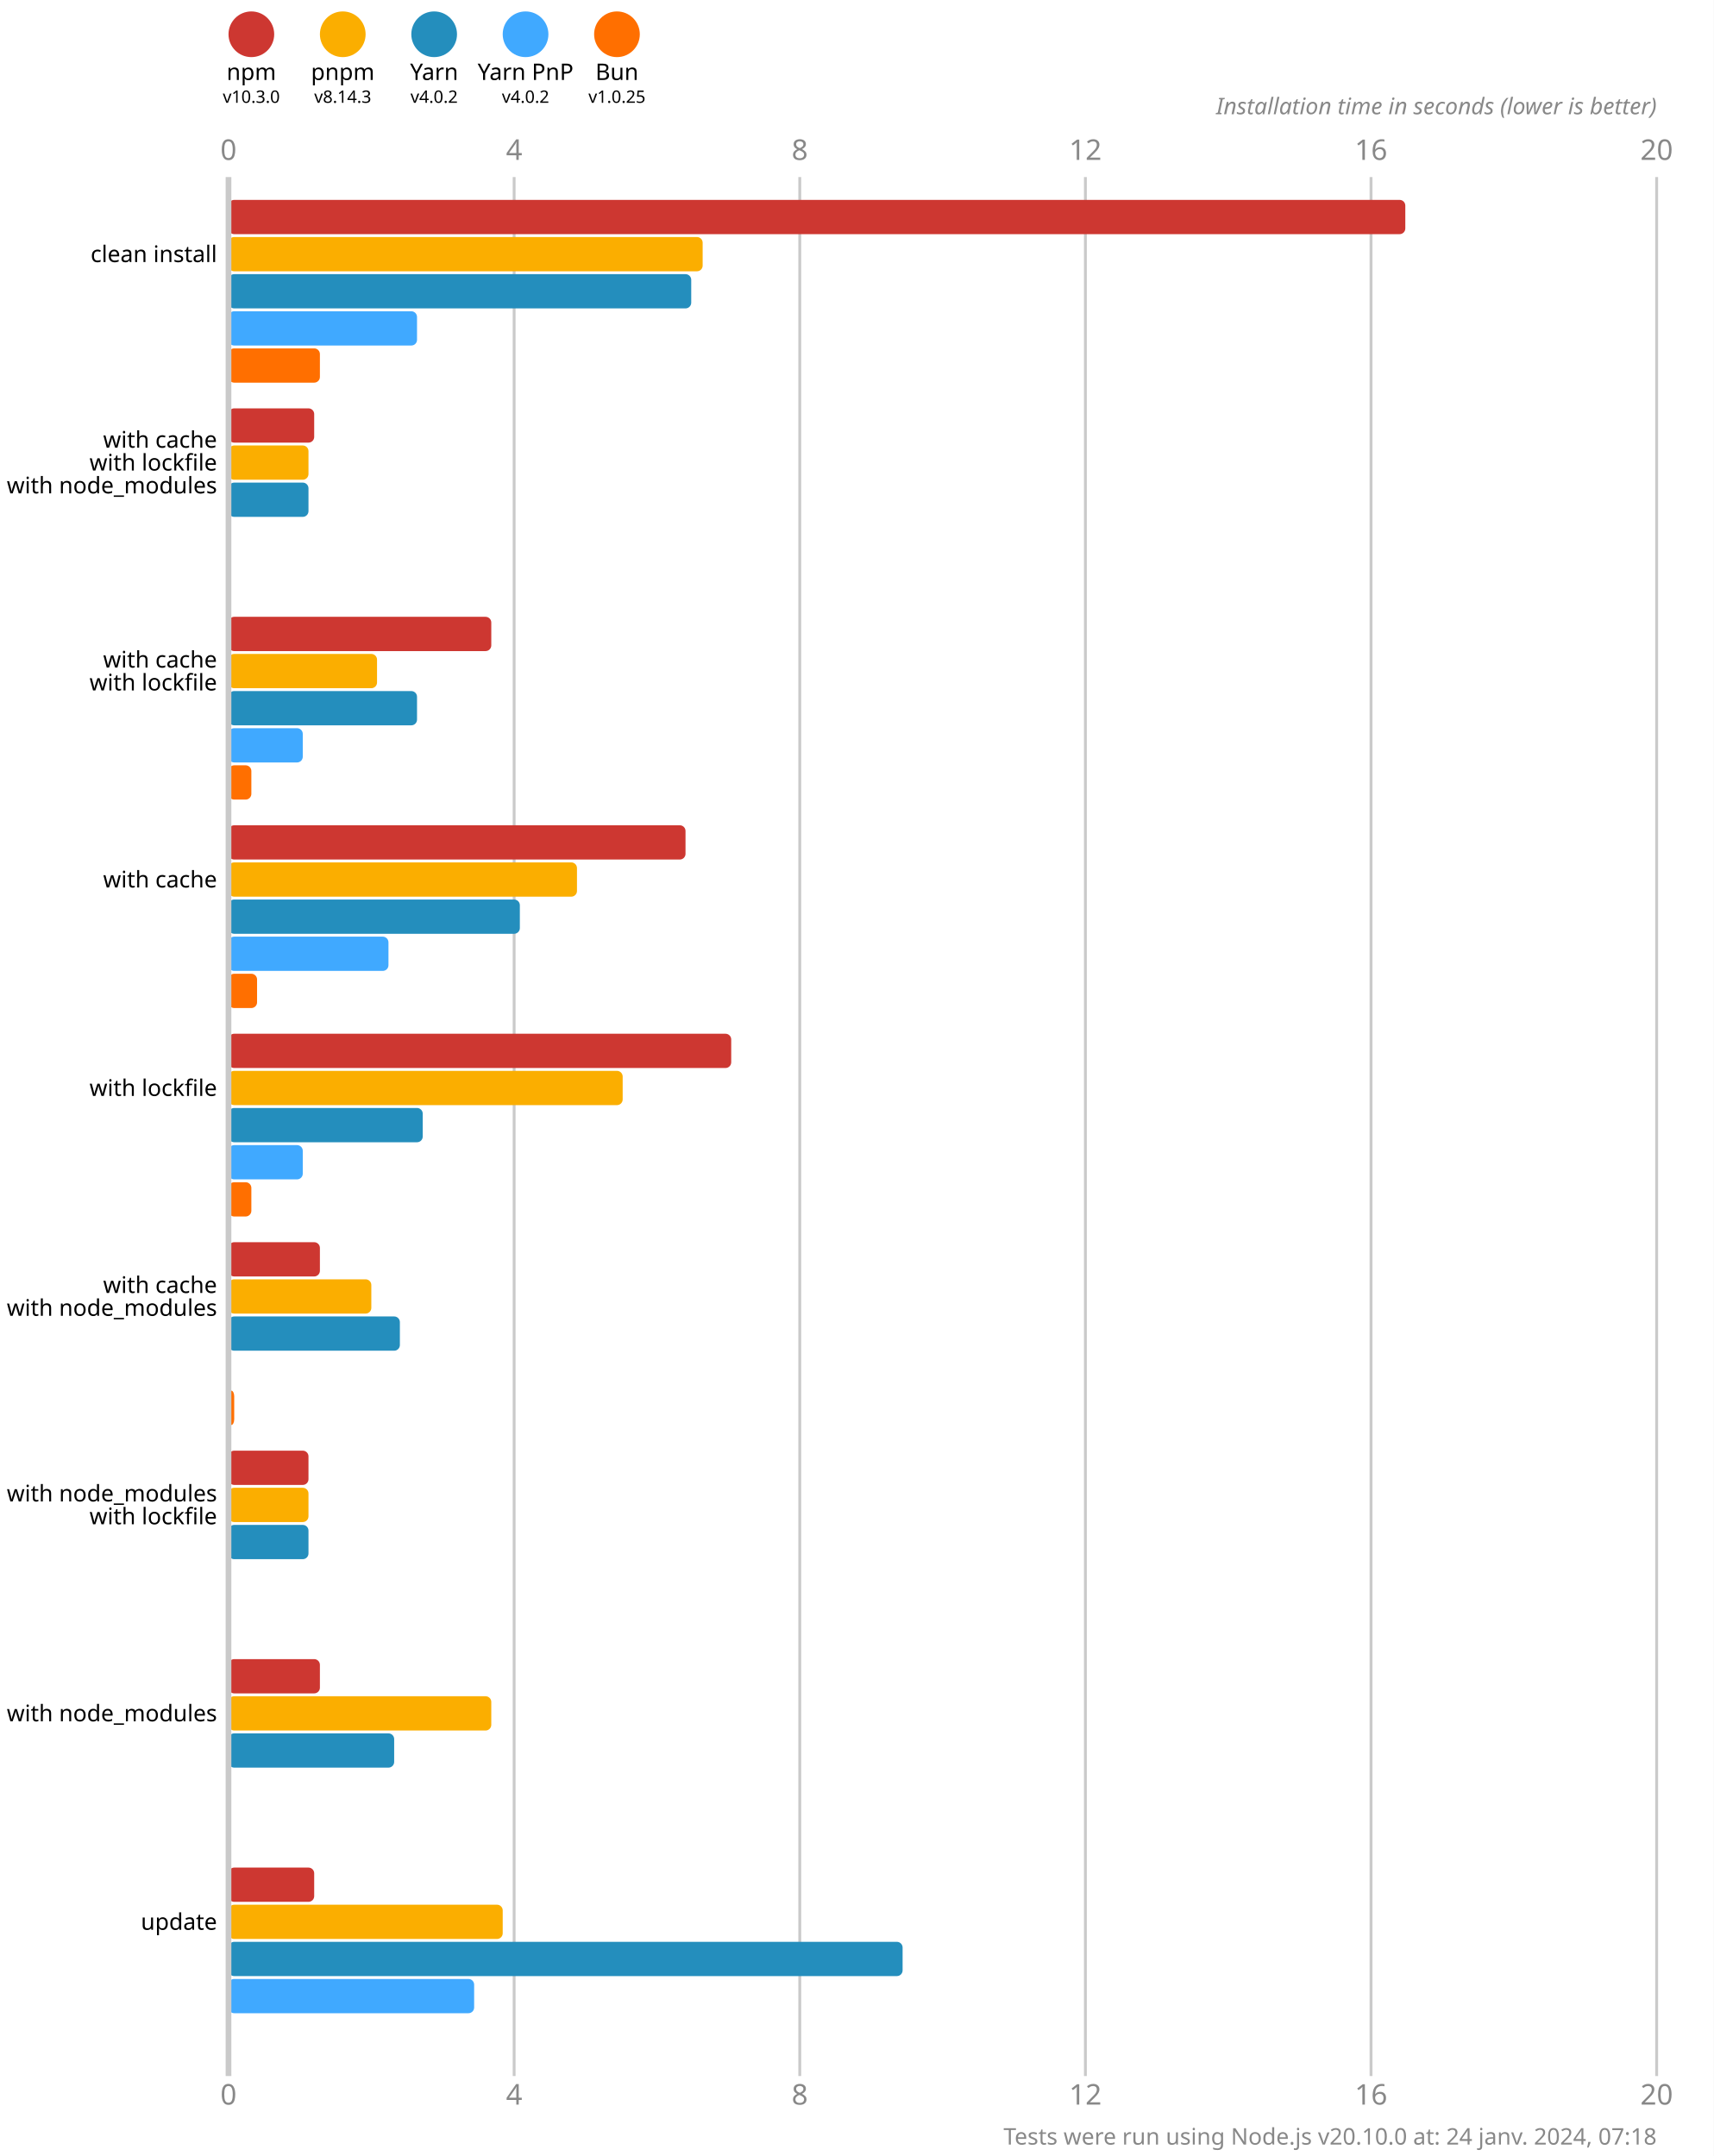
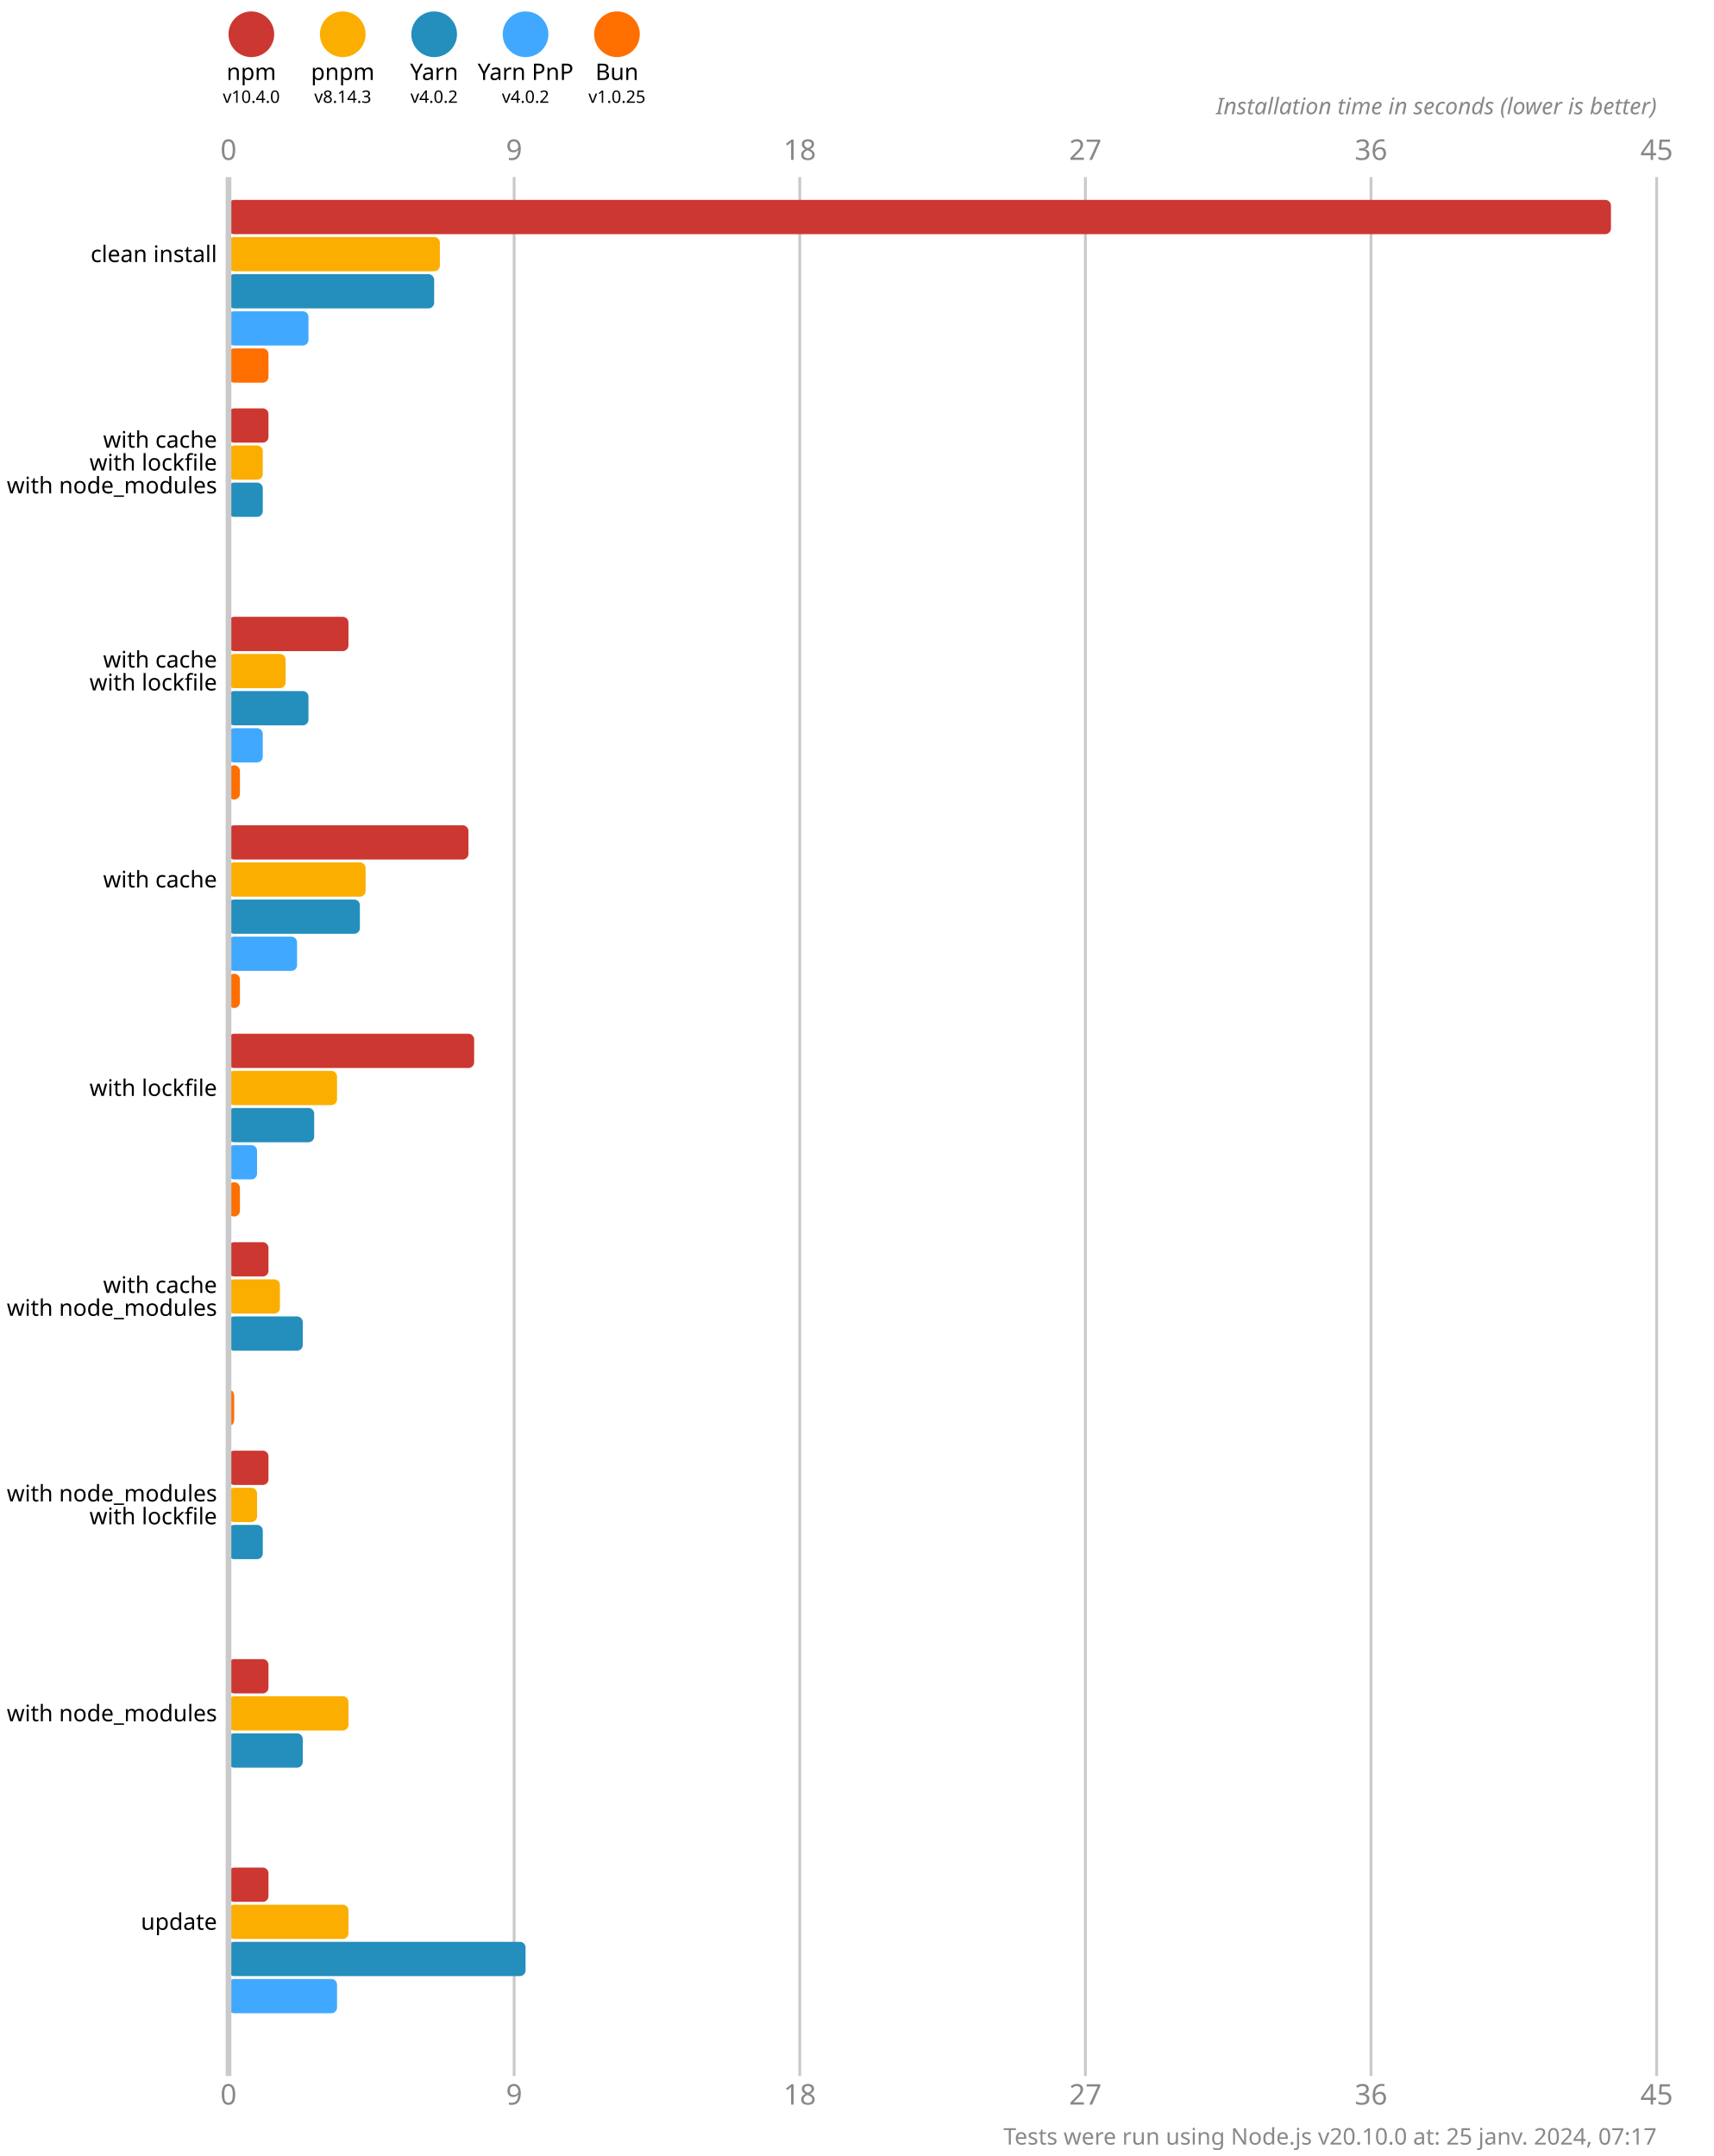
<svg xmlns="http://www.w3.org/2000/svg" version="1.1" viewBox="0 0 300 377.5">
  <style>
    .font { font-family: sans-serif; }
    .s3 { font-size: 3px; }
    .s4 { font-size: 4px; }
    .s5 { font-size: 5px; }
    .line { stroke: #cacaca; }
    .width { stroke-width: 0.5; }
    .text { fill: #888; }
  </style>
  <rect x="0" y="0" width="300" height="377.5" fill="#fff" />
  <circle cx="44" cy="6" r="4" fill="#cd3731" />
  <text x="44" y="14" class="font s4" text-anchor="middle">npm</text>
-   <text x="44" y="18" class="font s3" text-anchor="middle">v10.3.0</text>
+   <text x="44" y="18" class="font s3" text-anchor="middle">v10.4.0</text>
  <circle cx="60" cy="6" r="4" fill="#fbae00" />
  <text x="60" y="14" class="font s4" text-anchor="middle">pnpm</text>
  <text x="60" y="18" class="font s3" text-anchor="middle">v8.14.3</text>
  <circle cx="76" cy="6" r="4" fill="#248ebd" />
  <text x="76" y="14" class="font s4" text-anchor="middle">Yarn</text>
  <text x="76" y="18" class="font s3" text-anchor="middle">v4.0.2</text>
  <circle cx="92" cy="6" r="4" fill="#40a9ff" />
  <text x="92" y="14" class="font s4" text-anchor="middle">Yarn PnP</text>
  <text x="92" y="18" class="font s3" text-anchor="middle">v4.0.2</text>
  <circle cx="108" cy="6" r="4" fill="#ff6f00" />
  <text x="108" y="14" class="font s4" text-anchor="middle">Bun</text>
  <text x="108" y="18" class="font s3" text-anchor="middle">v1.0.25</text>
  <text x="40" y="28" class="font s5 text" text-anchor="middle">0</text>
  <text x="40" y="368.5" class="font s5 text" text-anchor="middle">0</text>
  <line x1="90" y1="31" x2="90" y2="363.5" class="line width" />
-   <text x="90" y="28" class="font s5 text" text-anchor="middle">4</text>
-   <text x="90" y="368.5" class="font s5 text" text-anchor="middle">4</text>
+   <text x="90" y="28" class="font s5 text" text-anchor="middle">9</text>
+   <text x="90" y="368.5" class="font s5 text" text-anchor="middle">9</text>
  <line x1="140" y1="31" x2="140" y2="363.5" class="line width" />
-   <text x="140" y="28" class="font s5 text" text-anchor="middle">8</text>
-   <text x="140" y="368.5" class="font s5 text" text-anchor="middle">8</text>
+   <text x="140" y="28" class="font s5 text" text-anchor="middle">18</text>
+   <text x="140" y="368.5" class="font s5 text" text-anchor="middle">18</text>
  <line x1="190" y1="31" x2="190" y2="363.5" class="line width" />
-   <text x="190" y="28" class="font s5 text" text-anchor="middle">12</text>
-   <text x="190" y="368.5" class="font s5 text" text-anchor="middle">12</text>
+   <text x="190" y="28" class="font s5 text" text-anchor="middle">27</text>
+   <text x="190" y="368.5" class="font s5 text" text-anchor="middle">27</text>
  <line x1="240" y1="31" x2="240" y2="363.5" class="line width" />
-   <text x="240" y="28" class="font s5 text" text-anchor="middle">16</text>
-   <text x="240" y="368.5" class="font s5 text" text-anchor="middle">16</text>
+   <text x="240" y="28" class="font s5 text" text-anchor="middle">36</text>
+   <text x="240" y="368.5" class="font s5 text" text-anchor="middle">36</text>
  <line x1="290" y1="31" x2="290" y2="363.5" class="line width" />
-   <text x="290" y="28" class="font s5 text" text-anchor="middle">20</text>
-   <text x="290" y="368.5" class="font s5 text" text-anchor="middle">20</text>
+   <text x="290" y="28" class="font s5 text" text-anchor="middle">45</text>
+   <text x="290" y="368.5" class="font s5 text" text-anchor="middle">45</text>
  <text x="290" y="20" class="font s4 text" font-style="italic" text-anchor="end">Installation time in seconds (lower is better)</text>
-   <rect x="40" y="35" width="206" height="6" fill="#cd3731" rx="1" ry="1" />
-   <rect x="40" y="41.5" width="83" height="6" fill="#fbae00" rx="1" ry="1" />
-   <rect x="40" y="48" width="81" height="6" fill="#248ebd" rx="1" ry="1" />
-   <rect x="40" y="54.5" width="33" height="6" fill="#40a9ff" rx="1" ry="1" />
-   <rect x="40" y="61" width="16" height="6" fill="#ff6f00" rx="1" ry="1" />
-   <rect x="40" y="71.5" width="15" height="6" fill="#cd3731" rx="1" ry="1" />
-   <rect x="40" y="78" width="14" height="6" fill="#fbae00" rx="1" ry="1" />
-   <rect x="40" y="84.5" width="14" height="6" fill="#248ebd" rx="1" ry="1" />
+   <rect x="40" y="35" width="242" height="6" fill="#cd3731" rx="1" ry="1" />
+   <rect x="40" y="41.5" width="37" height="6" fill="#fbae00" rx="1" ry="1" />
+   <rect x="40" y="48" width="36" height="6" fill="#248ebd" rx="1" ry="1" />
+   <rect x="40" y="54.5" width="14" height="6" fill="#40a9ff" rx="1" ry="1" />
+   <rect x="40" y="61" width="7" height="6" fill="#ff6f00" rx="1" ry="1" />
+   <rect x="40" y="71.5" width="7" height="6" fill="#cd3731" rx="1" ry="1" />
+   <rect x="40" y="78" width="6" height="6" fill="#fbae00" rx="1" ry="1" />
+   <rect x="40" y="84.5" width="6" height="6" fill="#248ebd" rx="1" ry="1" />
  <rect x="40" y="91" width="0" height="6" fill="#40a9ff" rx="1" ry="1" />
  <rect x="40" y="97.5" width="0" height="6" fill="#ff6f00" rx="1" ry="1" />
-   <rect x="40" y="108" width="46" height="6" fill="#cd3731" rx="1" ry="1" />
-   <rect x="40" y="114.5" width="26" height="6" fill="#fbae00" rx="1" ry="1" />
-   <rect x="40" y="121" width="33" height="6" fill="#248ebd" rx="1" ry="1" />
-   <rect x="40" y="127.5" width="13" height="6" fill="#40a9ff" rx="1" ry="1" />
-   <rect x="40" y="134" width="4" height="6" fill="#ff6f00" rx="1" ry="1" />
-   <rect x="40" y="144.5" width="80" height="6" fill="#cd3731" rx="1" ry="1" />
-   <rect x="40" y="151" width="61" height="6" fill="#fbae00" rx="1" ry="1" />
-   <rect x="40" y="157.5" width="51" height="6" fill="#248ebd" rx="1" ry="1" />
-   <rect x="40" y="164" width="28" height="6" fill="#40a9ff" rx="1" ry="1" />
-   <rect x="40" y="170.5" width="5" height="6" fill="#ff6f00" rx="1" ry="1" />
-   <rect x="40" y="181" width="88" height="6" fill="#cd3731" rx="1" ry="1" />
-   <rect x="40" y="187.5" width="69" height="6" fill="#fbae00" rx="1" ry="1" />
-   <rect x="40" y="194" width="34" height="6" fill="#248ebd" rx="1" ry="1" />
-   <rect x="40" y="200.5" width="13" height="6" fill="#40a9ff" rx="1" ry="1" />
-   <rect x="40" y="207" width="4" height="6" fill="#ff6f00" rx="1" ry="1" />
-   <rect x="40" y="217.5" width="16" height="6" fill="#cd3731" rx="1" ry="1" />
-   <rect x="40" y="224" width="25" height="6" fill="#fbae00" rx="1" ry="1" />
-   <rect x="40" y="230.5" width="30" height="6" fill="#248ebd" rx="1" ry="1" />
+   <rect x="40" y="108" width="21" height="6" fill="#cd3731" rx="1" ry="1" />
+   <rect x="40" y="114.5" width="10" height="6" fill="#fbae00" rx="1" ry="1" />
+   <rect x="40" y="121" width="14" height="6" fill="#248ebd" rx="1" ry="1" />
+   <rect x="40" y="127.5" width="6" height="6" fill="#40a9ff" rx="1" ry="1" />
+   <rect x="40" y="134" width="2" height="6" fill="#ff6f00" rx="1" ry="1" />
+   <rect x="40" y="144.5" width="42" height="6" fill="#cd3731" rx="1" ry="1" />
+   <rect x="40" y="151" width="24" height="6" fill="#fbae00" rx="1" ry="1" />
+   <rect x="40" y="157.5" width="23" height="6" fill="#248ebd" rx="1" ry="1" />
+   <rect x="40" y="164" width="12" height="6" fill="#40a9ff" rx="1" ry="1" />
+   <rect x="40" y="170.5" width="2" height="6" fill="#ff6f00" rx="1" ry="1" />
+   <rect x="40" y="181" width="43" height="6" fill="#cd3731" rx="1" ry="1" />
+   <rect x="40" y="187.5" width="19" height="6" fill="#fbae00" rx="1" ry="1" />
+   <rect x="40" y="194" width="15" height="6" fill="#248ebd" rx="1" ry="1" />
+   <rect x="40" y="200.5" width="5" height="6" fill="#40a9ff" rx="1" ry="1" />
+   <rect x="40" y="207" width="2" height="6" fill="#ff6f00" rx="1" ry="1" />
+   <rect x="40" y="217.5" width="7" height="6" fill="#cd3731" rx="1" ry="1" />
+   <rect x="40" y="224" width="9" height="6" fill="#fbae00" rx="1" ry="1" />
+   <rect x="40" y="230.5" width="13" height="6" fill="#248ebd" rx="1" ry="1" />
  <rect x="40" y="237" width="0" height="6" fill="#40a9ff" rx="1" ry="1" />
  <rect x="40" y="243.5" width="1" height="6" fill="#ff6f00" rx="1" ry="1" />
-   <rect x="40" y="254" width="14" height="6" fill="#cd3731" rx="1" ry="1" />
-   <rect x="40" y="260.5" width="14" height="6" fill="#fbae00" rx="1" ry="1" />
-   <rect x="40" y="267" width="14" height="6" fill="#248ebd" rx="1" ry="1" />
+   <rect x="40" y="254" width="7" height="6" fill="#cd3731" rx="1" ry="1" />
+   <rect x="40" y="260.5" width="5" height="6" fill="#fbae00" rx="1" ry="1" />
+   <rect x="40" y="267" width="6" height="6" fill="#248ebd" rx="1" ry="1" />
  <rect x="40" y="273.5" width="0" height="6" fill="#40a9ff" rx="1" ry="1" />
  <rect x="40" y="280" width="0" height="6" fill="#ff6f00" rx="1" ry="1" />
-   <rect x="40" y="290.5" width="16" height="6" fill="#cd3731" rx="1" ry="1" />
-   <rect x="40" y="297" width="46" height="6" fill="#fbae00" rx="1" ry="1" />
-   <rect x="40" y="303.5" width="29" height="6" fill="#248ebd" rx="1" ry="1" />
+   <rect x="40" y="290.5" width="7" height="6" fill="#cd3731" rx="1" ry="1" />
+   <rect x="40" y="297" width="21" height="6" fill="#fbae00" rx="1" ry="1" />
+   <rect x="40" y="303.5" width="13" height="6" fill="#248ebd" rx="1" ry="1" />
  <rect x="40" y="310" width="0" height="6" fill="#40a9ff" rx="1" ry="1" />
  <rect x="40" y="316.5" width="0" height="6" fill="#ff6f00" rx="1" ry="1" />
-   <rect x="40" y="327" width="15" height="6" fill="#cd3731" rx="1" ry="1" />
-   <rect x="40" y="333.5" width="48" height="6" fill="#fbae00" rx="1" ry="1" />
-   <rect x="40" y="340" width="118" height="6" fill="#248ebd" rx="1" ry="1" />
-   <rect x="40" y="346.5" width="43" height="6" fill="#40a9ff" rx="1" ry="1" />
+   <rect x="40" y="327" width="7" height="6" fill="#cd3731" rx="1" ry="1" />
+   <rect x="40" y="333.5" width="21" height="6" fill="#fbae00" rx="1" ry="1" />
+   <rect x="40" y="340" width="52" height="6" fill="#248ebd" rx="1" ry="1" />
+   <rect x="40" y="346.5" width="19" height="6" fill="#40a9ff" rx="1" ry="1" />
  <rect x="40" y="353" width="0" height="6" fill="#ff6f00" rx="1" ry="1" />
  <line x1="40" y1="31" x2="40" y2="363.5" class="line" />
  <text x="38" y="44.5" class="font s4" dominant-baseline="middle" text-anchor="end">clean install</text>
  <text x="38" y="77" class="font s4" dominant-baseline="middle" text-anchor="end">with cache</text>
  <text x="38" y="81" class="font s4" dominant-baseline="middle" text-anchor="end">with lockfile</text>
  <text x="38" y="85" class="font s4" dominant-baseline="middle" text-anchor="end">with node_modules</text>
  <text x="38" y="115.5" class="font s4" dominant-baseline="middle" text-anchor="end">with cache</text>
  <text x="38" y="119.5" class="font s4" dominant-baseline="middle" text-anchor="end">with lockfile</text>
  <text x="38" y="154" class="font s4" dominant-baseline="middle" text-anchor="end">with cache</text>
  <text x="38" y="190.5" class="font s4" dominant-baseline="middle" text-anchor="end">with lockfile</text>
  <text x="38" y="225" class="font s4" dominant-baseline="middle" text-anchor="end">with cache</text>
  <text x="38" y="229" class="font s4" dominant-baseline="middle" text-anchor="end">with node_modules</text>
  <text x="38" y="261.5" class="font s4" dominant-baseline="middle" text-anchor="end">with node_modules</text>
  <text x="38" y="265.5" class="font s4" dominant-baseline="middle" text-anchor="end">with lockfile</text>
  <text x="38" y="300" class="font s4" dominant-baseline="middle" text-anchor="end">with node_modules</text>
  <text x="38" y="336.5" class="font s4" dominant-baseline="middle" text-anchor="end">update</text>
-   <text x="290" y="375.5" class="font s4 text" text-anchor="end">Tests were run using Node.js v20.10.0 at: 24 janv. 2024, 07:18</text>
+   <text x="290" y="375.5" class="font s4 text" text-anchor="end">Tests were run using Node.js v20.10.0 at: 25 janv. 2024, 07:17</text>
</svg>
